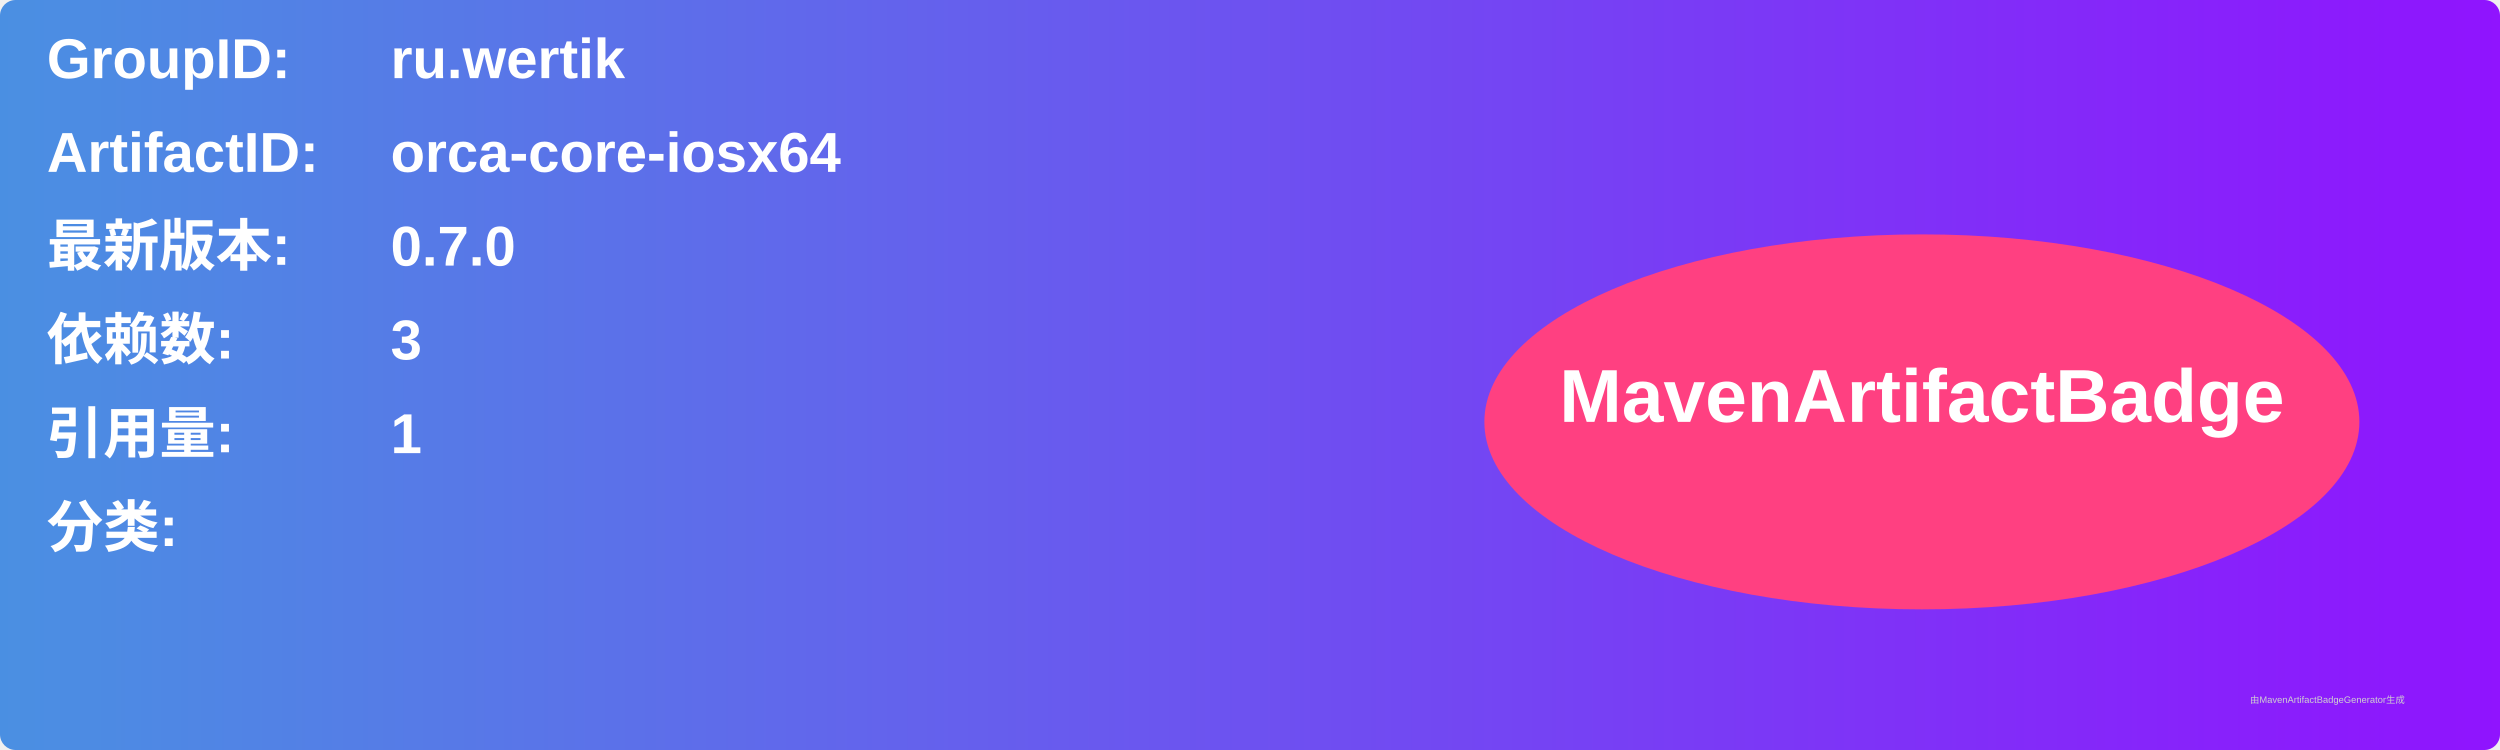
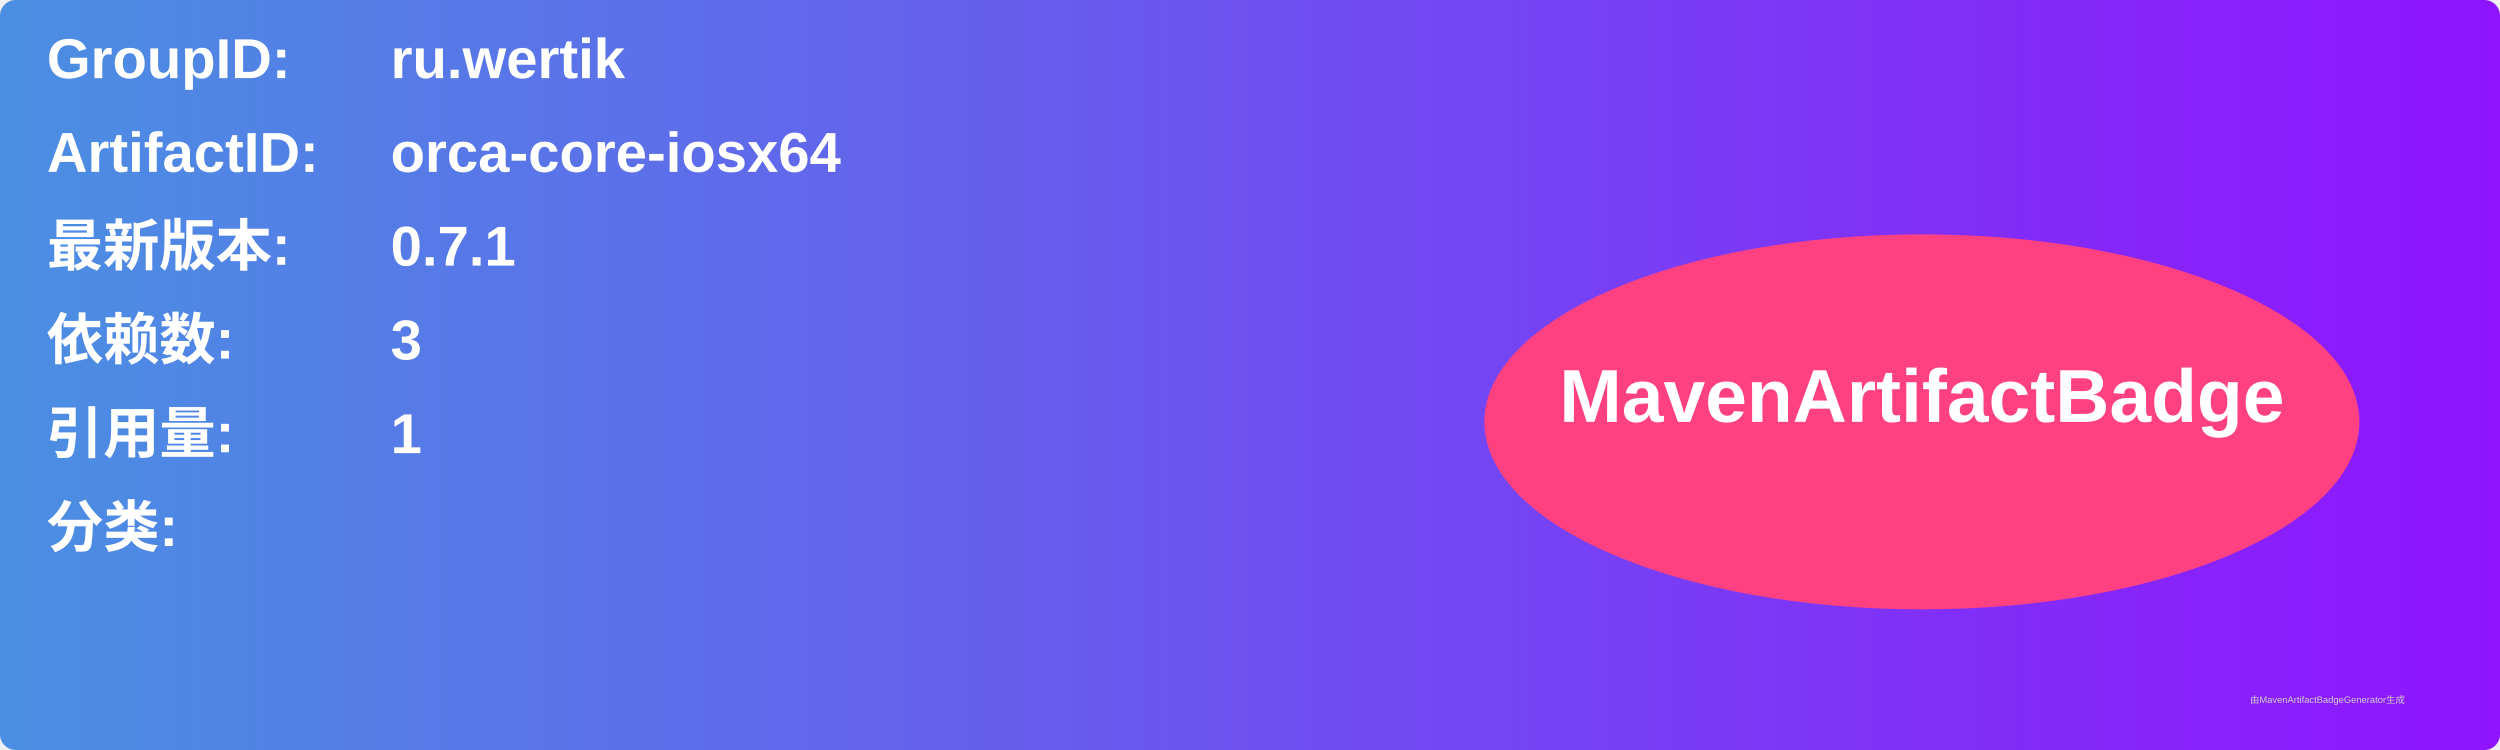
<svg xmlns="http://www.w3.org/2000/svg" width="800" height="240" viewBox="0 0 800 240">
  <linearGradient id="grad" x1="0%" y1="0%" x2="100%" y2="0%">
    <stop offset="0%" stop-color="#4a90e2" />
    <stop offset="100%" stop-color="#9013fe" />
  </linearGradient>
  <rect width="100%" height="100%" rx="5" ry="5" fill="url(#grad)" />
  <g transform="translate(15, 15)">
    <text x="0" y="10" font-family="Arial" font-size="18" fill="white" font-weight="bold" width="260">GroupID:</text>
    <text x="110" y="10" font-family="Arial" font-size="18" fill="white" font-weight="bold" width="460">ru.wertik</text>
    <text x="0" y="40" font-family="Arial" font-size="18" fill="white" font-weight="bold" width="260">ArtifactID:</text>
    <text x="110" y="40" font-family="Arial" font-size="18" fill="white" font-weight="bold" width="460">orca-core-iosx64</text>
    <text x="0" y="70" font-family="Arial" font-size="18" fill="white" font-weight="bold">最新版本:</text>
    <text x="110" y="70" font-family="Arial" font-size="18" fill="white" font-weight="bold">
-       <tspan font-weight="bold">0.7.0</tspan>
+       <tspan font-weight="bold">0.7.1</tspan>
    </text>
    <text x="0" y="100" font-family="Arial" font-size="18" fill="white" font-weight="bold">依赖数: </text>
    <text x="110" y="100" font-family="Arial" font-size="18" fill="white">
      <tspan font-weight="bold">3</tspan>
    </text>
    <text x="0" y="130" font-family="Arial" font-size="18" fill="white" font-weight="bold">引用量: </text>
    <text x="110" y="130" font-family="Arial" font-size="18" fill="white">
      <tspan font-weight="bold">1</tspan>
    </text>
    <text x="0" y="160" font-family="Arial" font-size="18" fill="white" font-weight="bold">分类:</text>
    <text x="10" y="190" font-family="Arial" font-size="10" fill="white">
      <tspan font-weight="bold" />
    </text>
    <ellipse cx="600" cy="120" rx="140" ry="60" fill="#ff4081" />
    <text x="600" y="120" text-anchor="middle" font-family="Arial" font-size="24" fill="white" font-weight="bold">MavenArtifactBadge</text>
  </g>
  <text x="720" y="225" font-family="Arial" font-size="3" fill="#d0d0d0">由MavenArtifactBadgeGenerator生成</text>
</svg>
